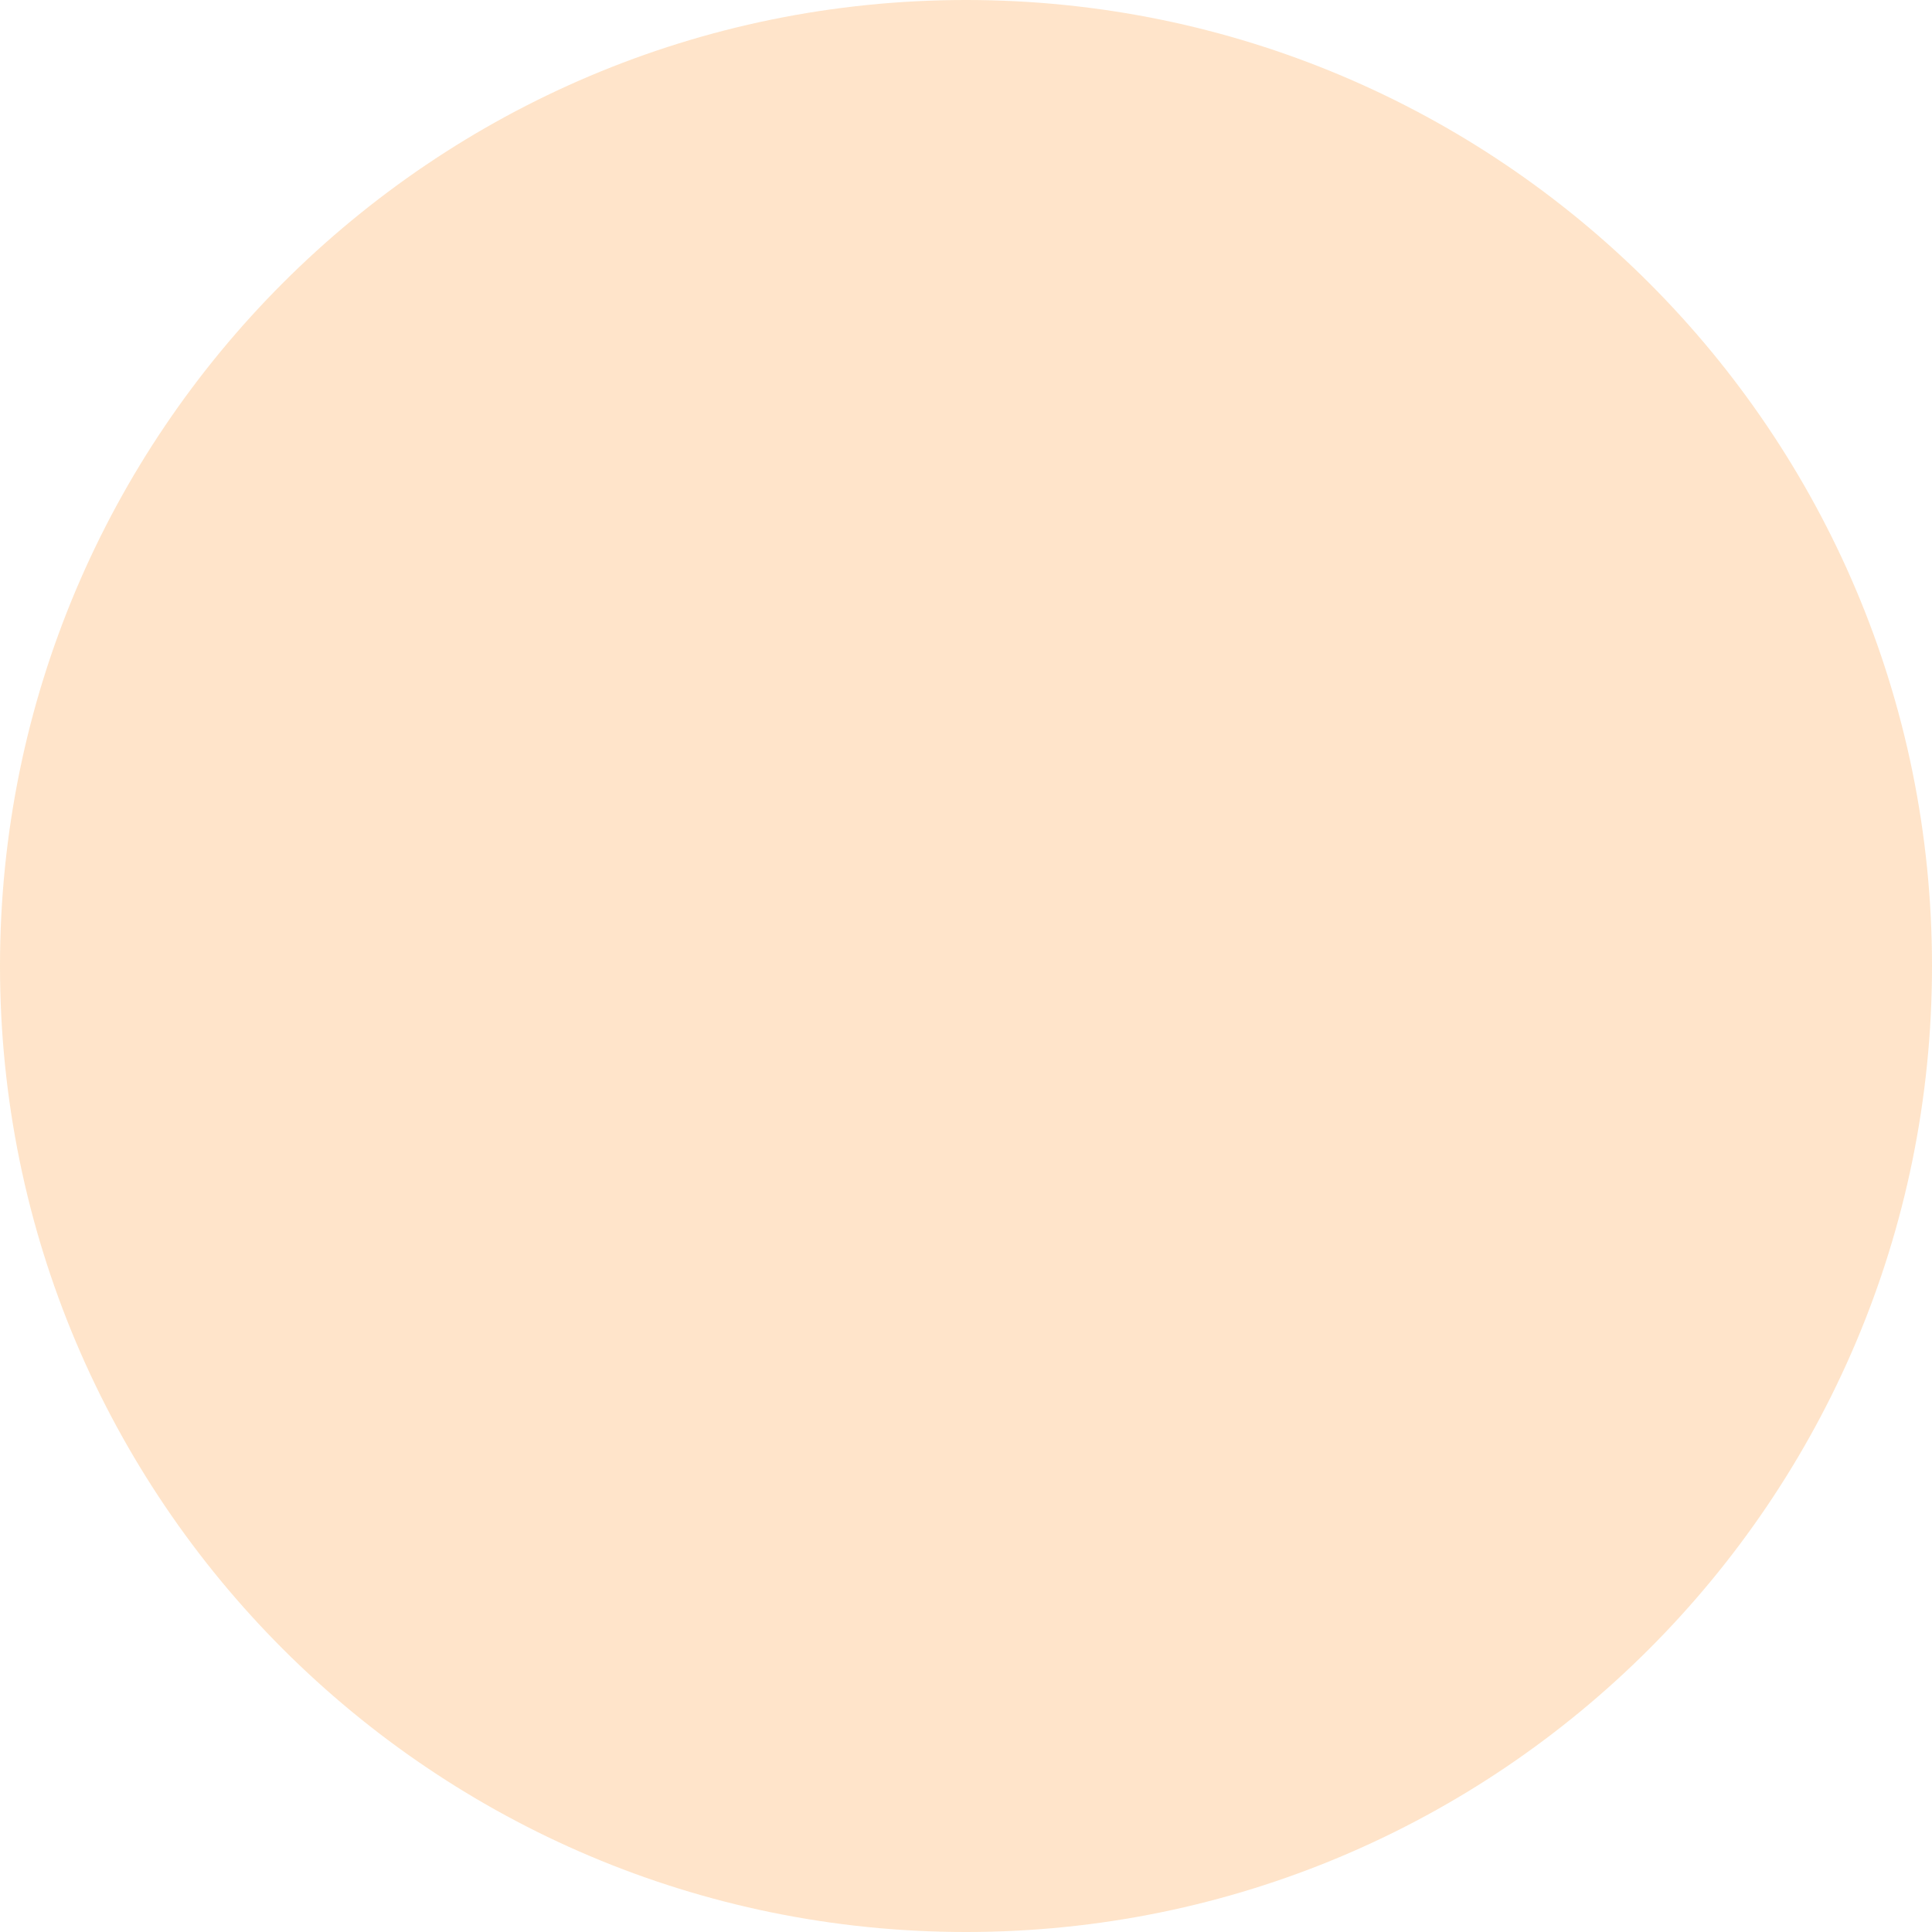
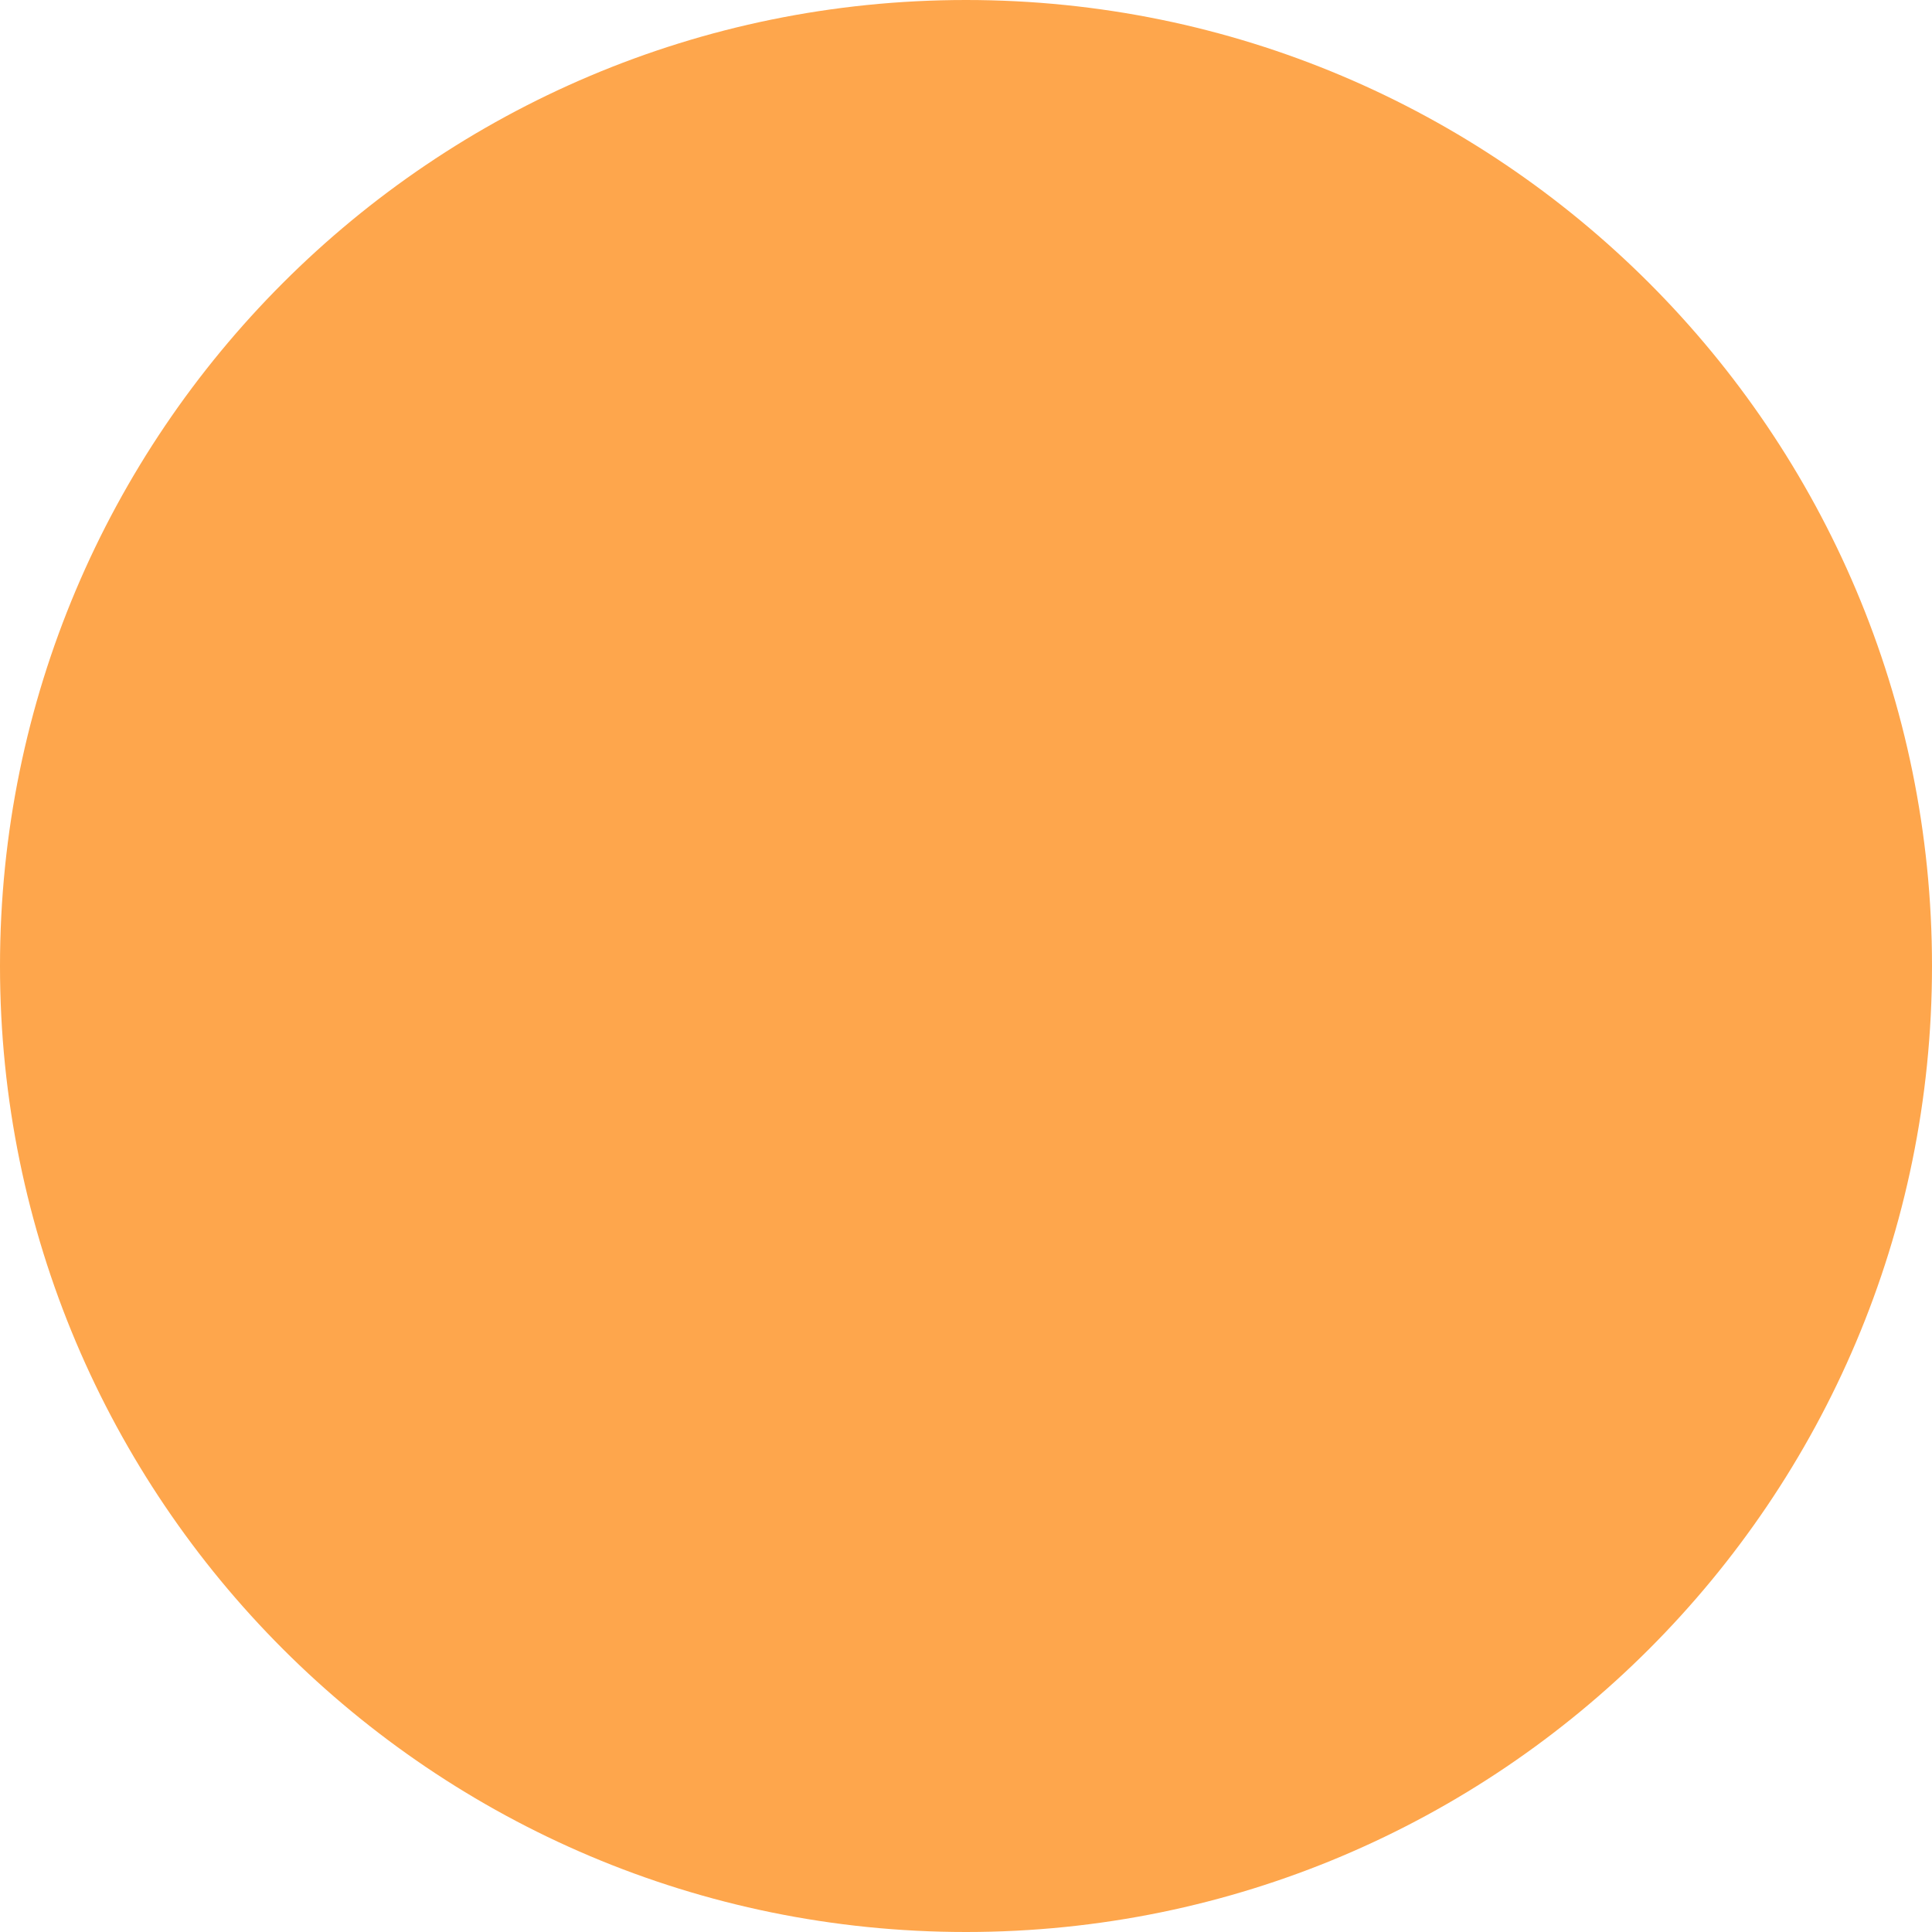
<svg xmlns="http://www.w3.org/2000/svg" width="7" height="7" viewBox="0 0 7 7">
-   <circle id="Ellipse_2" data-name="Ellipse 2" cx="3.5" cy="3.5" r="3.5" fill="#fea64c" opacity="0.3" />
+   <circle id="Ellipse_2" data-name="Ellipse 2" cx="3.5" cy="3.5" r="3.5" fill="#fea64c" opacity="1" />
</svg>
